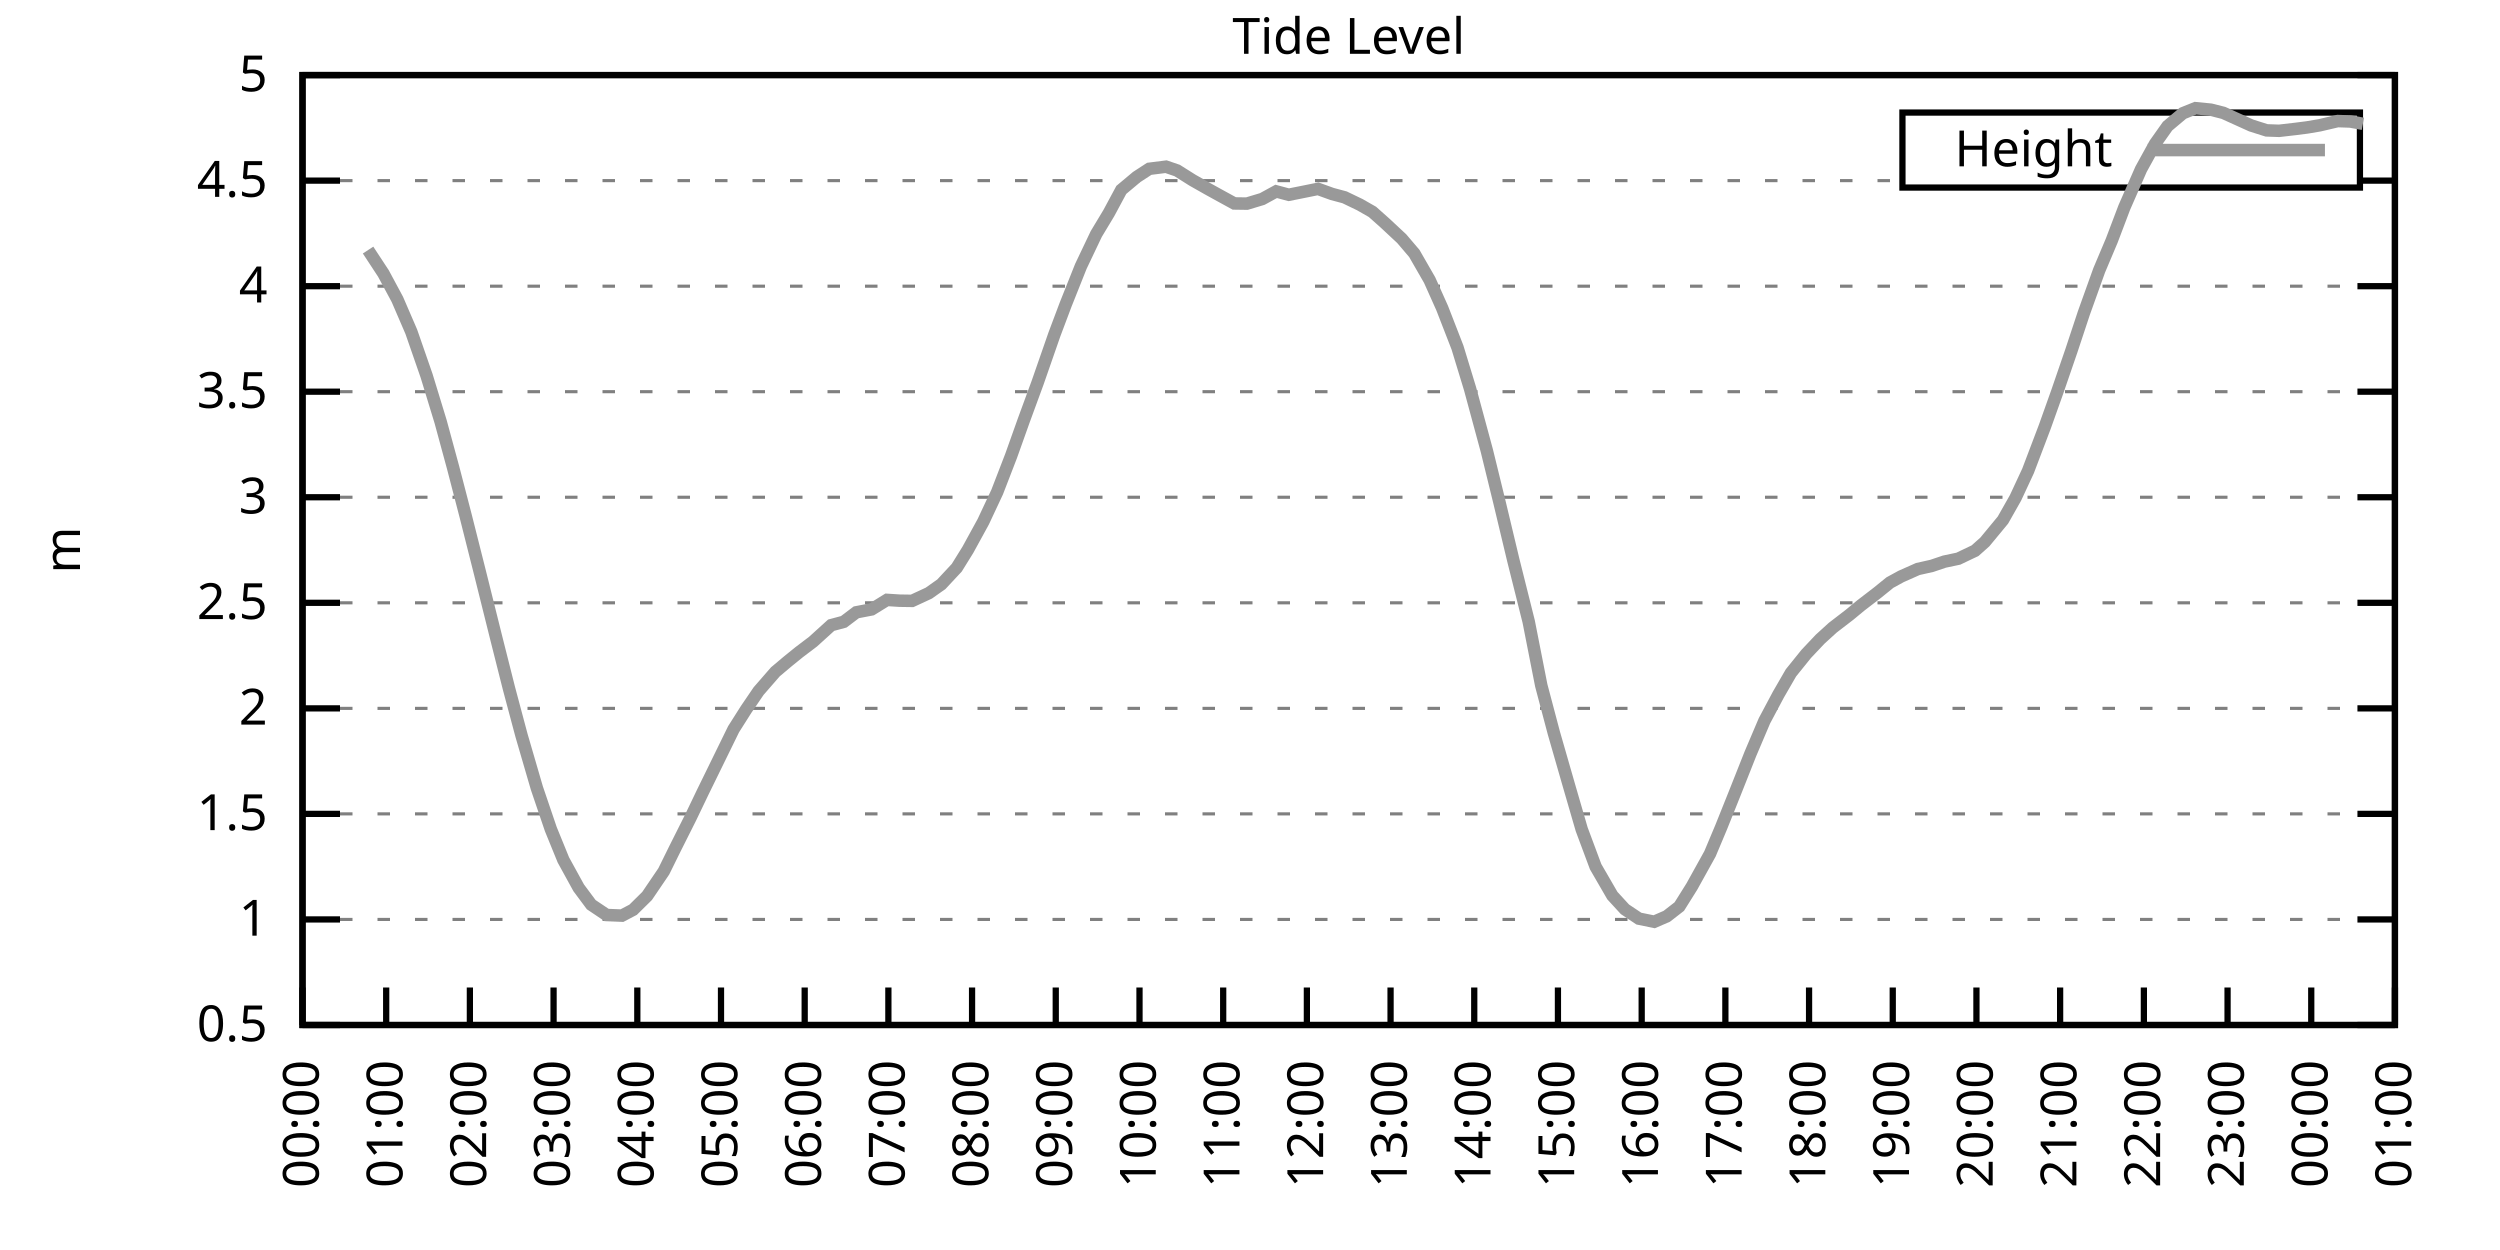
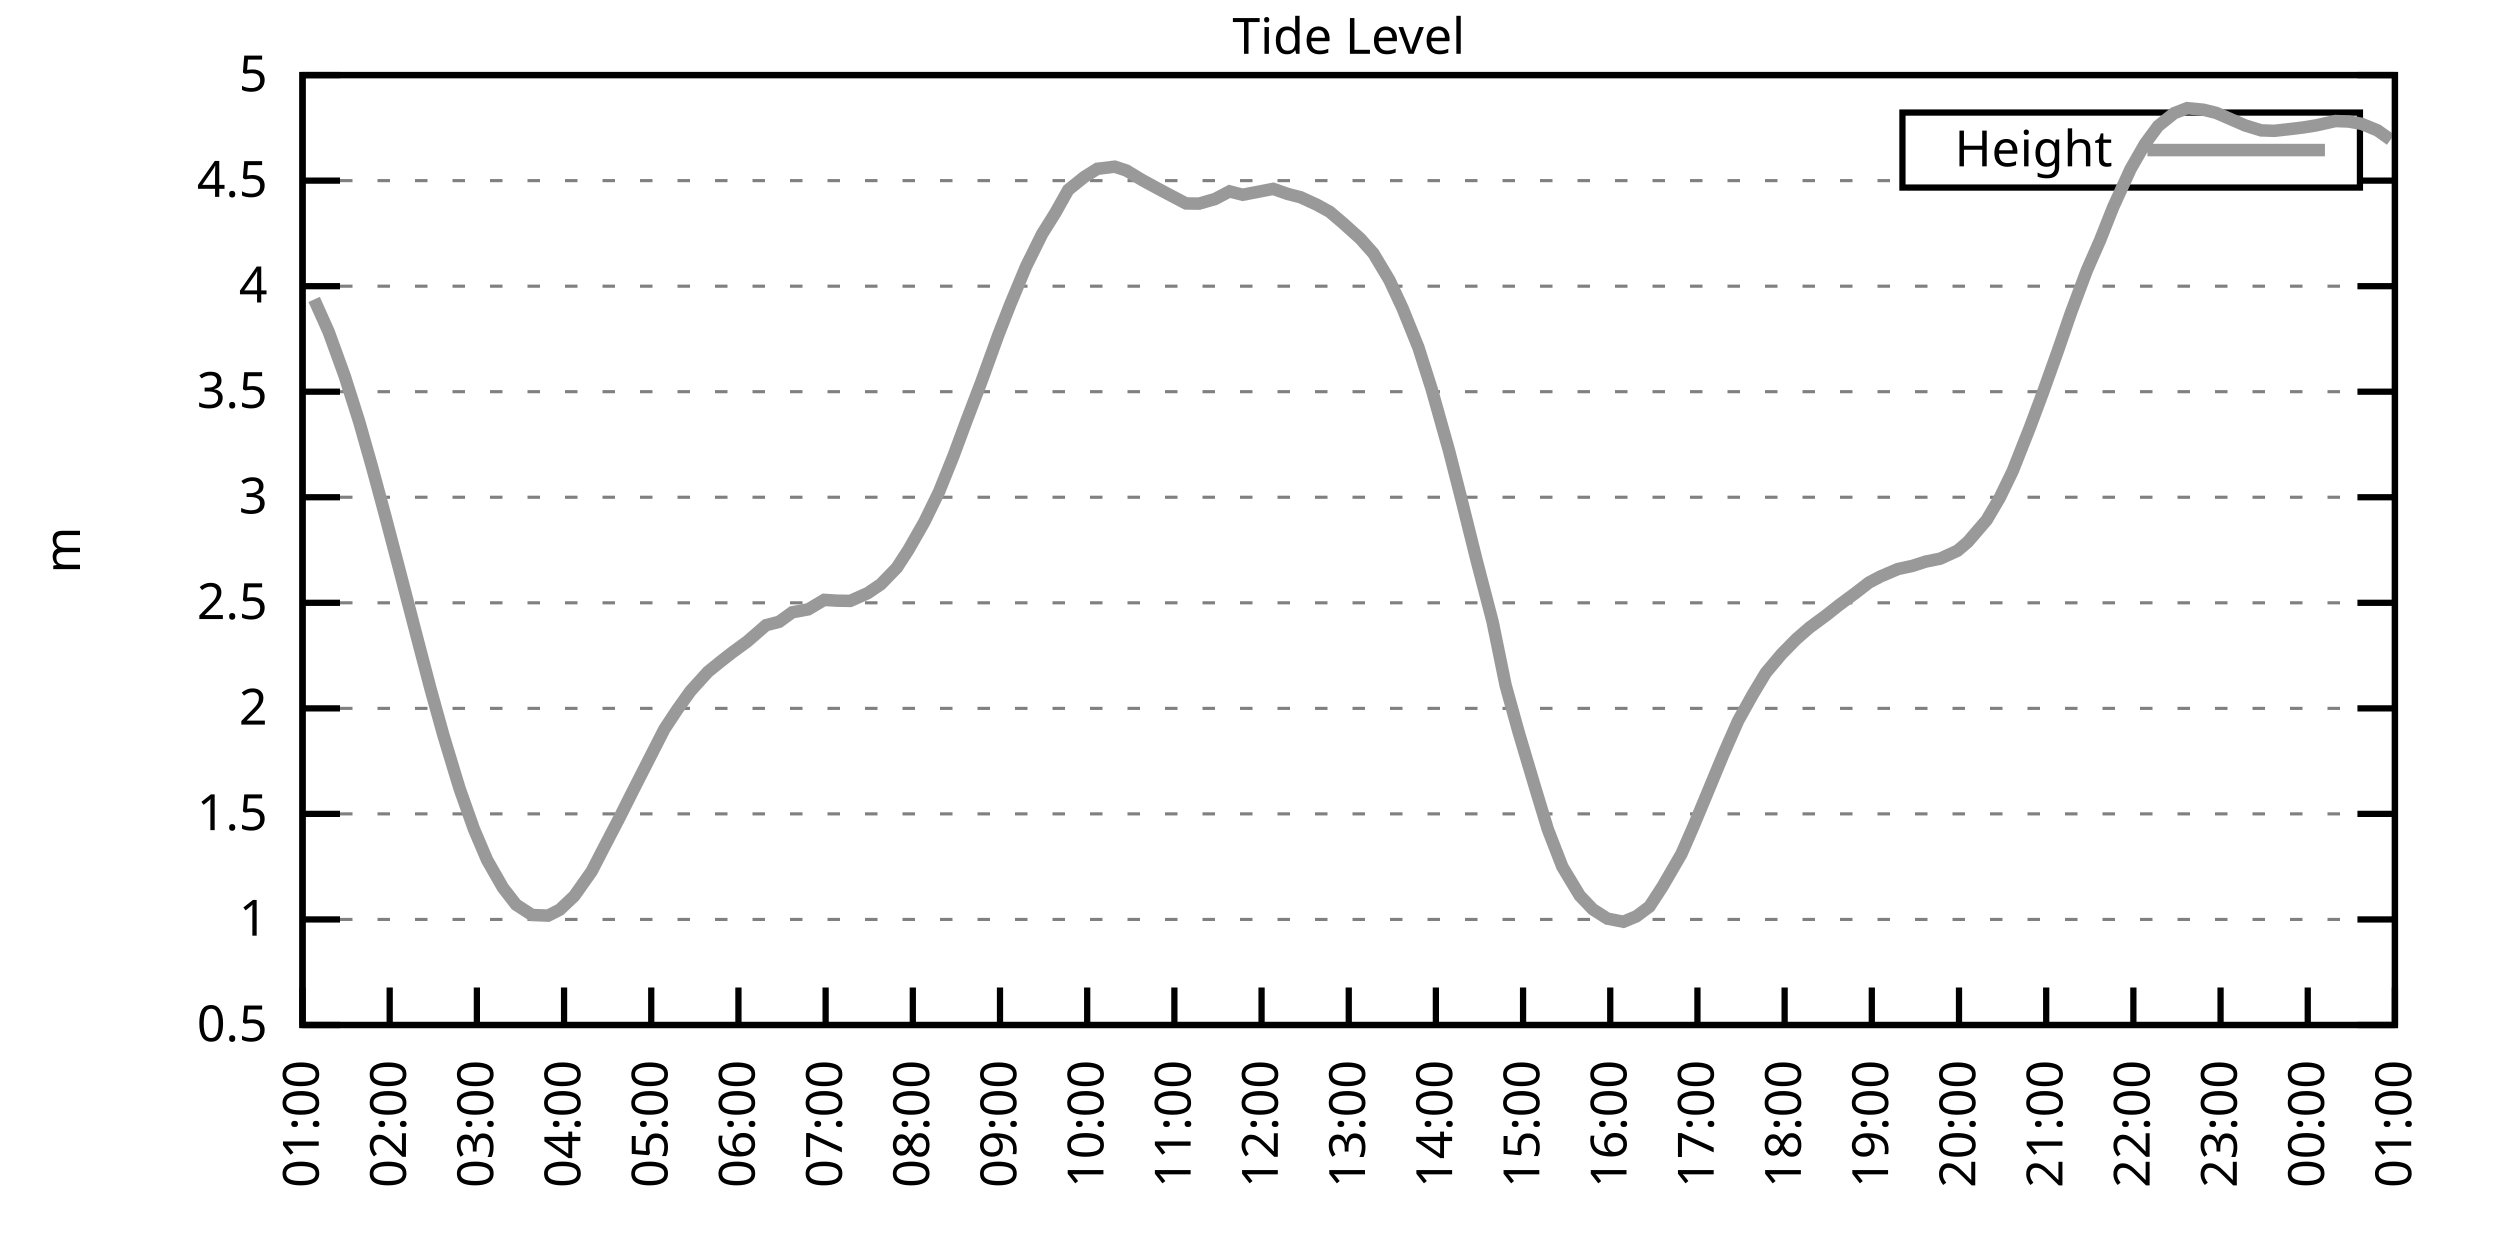
<svg xmlns="http://www.w3.org/2000/svg" xmlns:xlink="http://www.w3.org/1999/xlink" width="400" height="200" viewBox="0 0 400 200">
  <g id="gnuplot_canvas">
    <rect x="0" y="0" width="400" height="200" fill="none" />
    <defs>
      <circle id="gpDot" r="0.5" stroke-width="0.5" stroke="currentColor" />
      <path id="gpPt0" stroke-width="0.333" stroke="currentColor" d="M-1,0 h2 M0,-1 v2" />
      <path id="gpPt1" stroke-width="0.333" stroke="currentColor" d="M-1,-1 L1,1 M1,-1 L-1,1" />
      <path id="gpPt2" stroke-width="0.333" stroke="currentColor" d="M-1,0 L1,0 M0,-1 L0,1 M-1,-1 L1,1 M-1,1 L1,-1" />
      <rect id="gpPt3" stroke-width="0.333" stroke="currentColor" x="-1" y="-1" width="2" height="2" />
      <rect id="gpPt4" stroke-width="0.333" stroke="currentColor" fill="currentColor" x="-1" y="-1" width="2" height="2" />
      <circle id="gpPt5" stroke-width="0.333" stroke="currentColor" cx="0" cy="0" r="1" />
      <use xlink:href="#gpPt5" id="gpPt6" fill="currentColor" stroke="none" />
      <path id="gpPt7" stroke-width="0.333" stroke="currentColor" d="M0,-1.33 L-1.33,0.67 L1.33,0.67 z" />
      <use xlink:href="#gpPt7" id="gpPt8" fill="currentColor" stroke="none" />
      <use xlink:href="#gpPt7" id="gpPt9" stroke="currentColor" transform="rotate(180)" />
      <use xlink:href="#gpPt9" id="gpPt10" fill="currentColor" stroke="none" />
      <use xlink:href="#gpPt3" id="gpPt11" stroke="currentColor" transform="rotate(45)" />
      <use xlink:href="#gpPt11" id="gpPt12" fill="currentColor" stroke="none" />
      <path id="gpPt13" stroke-width="0.333" stroke="currentColor" d="M0,1.330 L1.265,0.411 L0.782,-1.067 L-0.782,-1.076 L-1.265,0.411 z" />
      <use xlink:href="#gpPt13" id="gpPt14" fill="currentColor" stroke="none" />
      <filter id="textbox" filterUnits="objectBoundingBox" x="0" y="0" height="1" width="1">
        <feFlood flood-color="white" flood-opacity="1" result="bgnd" />
        <feComposite in="SourceGraphic" in2="bgnd" operator="atop" />
      </filter>
      <filter id="greybox" filterUnits="objectBoundingBox" x="0" y="0" height="1" width="1">
        <feFlood flood-color="lightgrey" flood-opacity="1" result="grey" />
        <feComposite in="SourceGraphic" in2="grey" operator="atop" />
      </filter>
    </defs>
    <g fill="none" color="white" stroke="currentColor" stroke-width="1.00" stroke-linecap="butt" stroke-linejoin="miter">
</g>
    <g fill="none" color="black" stroke="currentColor" stroke-width="1.00" stroke-linecap="butt" stroke-linejoin="miter">
      <g stroke="none" shape-rendering="crispEdges">
        <polygon fill="rgb(255, 255, 255)" points="48.40,164.00 383.18,164.00 383.18,12.02 48.40,12.02 " />
      </g>
    </g>
    <g fill="none" color="black" stroke="currentColor" stroke-width="1.00" stroke-linecap="butt" stroke-linejoin="miter">
</g>
    <g fill="none" color="black" stroke="black" stroke-width="0.50" stroke-linecap="butt" stroke-linejoin="miter">
</g>
    <g fill="none" color="gray" stroke="currentColor" stroke-width="0.50" stroke-linecap="butt" stroke-linejoin="miter">
      <path stroke="gray" stroke-dasharray="2,4" class="gridline" d="M48.40,164.00 L383.19,164.00  " />
    </g>
    <g fill="none" color="gray" stroke="gray" stroke-width="1.00" stroke-linecap="butt" stroke-linejoin="miter">
</g>
    <g fill="none" color="black" stroke="currentColor" stroke-width="1.00" stroke-linecap="butt" stroke-linejoin="miter">
      <path stroke="black" d="M48.40,164.00 L54.40,164.00 M383.19,164.00 L377.19,164.00  " />
      <g transform="translate(42.80,166.60)" stroke="none" fill="black" font-family="Sans" font-size="8.00" text-anchor="end">
        <text>
          <tspan font-family="Sans"> 0.5</tspan>
        </text>
      </g>
    </g>
    <g fill="none" color="black" stroke="currentColor" stroke-width="1.00" stroke-linecap="butt" stroke-linejoin="miter">
</g>
    <g fill="none" color="black" stroke="black" stroke-width="0.50" stroke-linecap="butt" stroke-linejoin="miter">
</g>
    <g fill="none" color="gray" stroke="currentColor" stroke-width="0.50" stroke-linecap="butt" stroke-linejoin="miter">
      <path stroke="gray" stroke-dasharray="2,4" class="gridline" d="M48.40,147.11 L383.19,147.11  " />
    </g>
    <g fill="none" color="gray" stroke="gray" stroke-width="1.00" stroke-linecap="butt" stroke-linejoin="miter">
</g>
    <g fill="none" color="black" stroke="currentColor" stroke-width="1.00" stroke-linecap="butt" stroke-linejoin="miter">
      <path stroke="black" d="M48.40,147.11 L54.40,147.11 M383.19,147.11 L377.19,147.11  " />
      <g transform="translate(42.80,149.71)" stroke="none" fill="black" font-family="Sans" font-size="8.00" text-anchor="end">
        <text>
          <tspan font-family="Sans"> 1</tspan>
        </text>
      </g>
    </g>
    <g fill="none" color="black" stroke="currentColor" stroke-width="1.00" stroke-linecap="butt" stroke-linejoin="miter">
</g>
    <g fill="none" color="black" stroke="black" stroke-width="0.50" stroke-linecap="butt" stroke-linejoin="miter">
</g>
    <g fill="none" color="gray" stroke="currentColor" stroke-width="0.50" stroke-linecap="butt" stroke-linejoin="miter">
      <path stroke="gray" stroke-dasharray="2,4" class="gridline" d="M48.40,130.22 L383.19,130.22  " />
    </g>
    <g fill="none" color="gray" stroke="gray" stroke-width="1.00" stroke-linecap="butt" stroke-linejoin="miter">
</g>
    <g fill="none" color="black" stroke="currentColor" stroke-width="1.00" stroke-linecap="butt" stroke-linejoin="miter">
      <path stroke="black" d="M48.40,130.22 L54.40,130.22 M383.19,130.22 L377.19,130.22  " />
      <g transform="translate(42.80,132.82)" stroke="none" fill="black" font-family="Sans" font-size="8.00" text-anchor="end">
        <text>
          <tspan font-family="Sans"> 1.5</tspan>
        </text>
      </g>
    </g>
    <g fill="none" color="black" stroke="currentColor" stroke-width="1.00" stroke-linecap="butt" stroke-linejoin="miter">
</g>
    <g fill="none" color="black" stroke="black" stroke-width="0.50" stroke-linecap="butt" stroke-linejoin="miter">
</g>
    <g fill="none" color="gray" stroke="currentColor" stroke-width="0.50" stroke-linecap="butt" stroke-linejoin="miter">
      <path stroke="gray" stroke-dasharray="2,4" class="gridline" d="M48.40,113.34 L383.19,113.34  " />
    </g>
    <g fill="none" color="gray" stroke="gray" stroke-width="1.00" stroke-linecap="butt" stroke-linejoin="miter">
</g>
    <g fill="none" color="black" stroke="currentColor" stroke-width="1.00" stroke-linecap="butt" stroke-linejoin="miter">
      <path stroke="black" d="M48.40,113.34 L54.40,113.34 M383.19,113.34 L377.19,113.34  " />
      <g transform="translate(42.80,115.94)" stroke="none" fill="black" font-family="Sans" font-size="8.00" text-anchor="end">
        <text>
          <tspan font-family="Sans"> 2</tspan>
        </text>
      </g>
    </g>
    <g fill="none" color="black" stroke="currentColor" stroke-width="1.00" stroke-linecap="butt" stroke-linejoin="miter">
</g>
    <g fill="none" color="black" stroke="black" stroke-width="0.50" stroke-linecap="butt" stroke-linejoin="miter">
</g>
    <g fill="none" color="gray" stroke="currentColor" stroke-width="0.50" stroke-linecap="butt" stroke-linejoin="miter">
      <path stroke="gray" stroke-dasharray="2,4" class="gridline" d="M48.40,96.45 L383.19,96.45  " />
    </g>
    <g fill="none" color="gray" stroke="gray" stroke-width="1.00" stroke-linecap="butt" stroke-linejoin="miter">
</g>
    <g fill="none" color="black" stroke="currentColor" stroke-width="1.00" stroke-linecap="butt" stroke-linejoin="miter">
      <path stroke="black" d="M48.40,96.45 L54.40,96.45 M383.19,96.45 L377.19,96.45  " />
      <g transform="translate(42.80,99.05)" stroke="none" fill="black" font-family="Sans" font-size="8.00" text-anchor="end">
        <text>
          <tspan font-family="Sans"> 2.5</tspan>
        </text>
      </g>
    </g>
    <g fill="none" color="black" stroke="currentColor" stroke-width="1.00" stroke-linecap="butt" stroke-linejoin="miter">
</g>
    <g fill="none" color="black" stroke="black" stroke-width="0.50" stroke-linecap="butt" stroke-linejoin="miter">
</g>
    <g fill="none" color="gray" stroke="currentColor" stroke-width="0.50" stroke-linecap="butt" stroke-linejoin="miter">
      <path stroke="gray" stroke-dasharray="2,4" class="gridline" d="M48.40,79.56 L383.19,79.56  " />
    </g>
    <g fill="none" color="gray" stroke="gray" stroke-width="1.00" stroke-linecap="butt" stroke-linejoin="miter">
</g>
    <g fill="none" color="black" stroke="currentColor" stroke-width="1.00" stroke-linecap="butt" stroke-linejoin="miter">
      <path stroke="black" d="M48.40,79.56 L54.40,79.56 M383.19,79.56 L377.19,79.56  " />
      <g transform="translate(42.80,82.16)" stroke="none" fill="black" font-family="Sans" font-size="8.00" text-anchor="end">
        <text>
          <tspan font-family="Sans"> 3</tspan>
        </text>
      </g>
    </g>
    <g fill="none" color="black" stroke="currentColor" stroke-width="1.00" stroke-linecap="butt" stroke-linejoin="miter">
</g>
    <g fill="none" color="black" stroke="black" stroke-width="0.50" stroke-linecap="butt" stroke-linejoin="miter">
</g>
    <g fill="none" color="gray" stroke="currentColor" stroke-width="0.50" stroke-linecap="butt" stroke-linejoin="miter">
      <path stroke="gray" stroke-dasharray="2,4" class="gridline" d="M48.40,62.67 L383.19,62.67  " />
    </g>
    <g fill="none" color="gray" stroke="gray" stroke-width="1.00" stroke-linecap="butt" stroke-linejoin="miter">
</g>
    <g fill="none" color="black" stroke="currentColor" stroke-width="1.00" stroke-linecap="butt" stroke-linejoin="miter">
      <path stroke="black" d="M48.40,62.67 L54.40,62.67 M383.19,62.67 L377.19,62.67  " />
      <g transform="translate(42.80,65.27)" stroke="none" fill="black" font-family="Sans" font-size="8.00" text-anchor="end">
        <text>
          <tspan font-family="Sans"> 3.5</tspan>
        </text>
      </g>
    </g>
    <g fill="none" color="black" stroke="currentColor" stroke-width="1.00" stroke-linecap="butt" stroke-linejoin="miter">
</g>
    <g fill="none" color="black" stroke="black" stroke-width="0.50" stroke-linecap="butt" stroke-linejoin="miter">
</g>
    <g fill="none" color="gray" stroke="currentColor" stroke-width="0.50" stroke-linecap="butt" stroke-linejoin="miter">
      <path stroke="gray" stroke-dasharray="2,4" class="gridline" d="M48.40,45.79 L383.19,45.79  " />
    </g>
    <g fill="none" color="gray" stroke="gray" stroke-width="1.00" stroke-linecap="butt" stroke-linejoin="miter">
</g>
    <g fill="none" color="black" stroke="currentColor" stroke-width="1.00" stroke-linecap="butt" stroke-linejoin="miter">
      <path stroke="black" d="M48.40,45.79 L54.40,45.79 M383.19,45.79 L377.19,45.79  " />
      <g transform="translate(42.80,48.39)" stroke="none" fill="black" font-family="Sans" font-size="8.00" text-anchor="end">
        <text>
          <tspan font-family="Sans"> 4</tspan>
        </text>
      </g>
    </g>
    <g fill="none" color="black" stroke="currentColor" stroke-width="1.00" stroke-linecap="butt" stroke-linejoin="miter">
</g>
    <g fill="none" color="black" stroke="black" stroke-width="0.50" stroke-linecap="butt" stroke-linejoin="miter">
</g>
    <g fill="none" color="gray" stroke="currentColor" stroke-width="0.50" stroke-linecap="butt" stroke-linejoin="miter">
      <path stroke="gray" stroke-dasharray="2,4" class="gridline" d="M48.40,28.90 L304.39,28.90 M377.59,28.90 L383.19,28.90  " />
    </g>
    <g fill="none" color="gray" stroke="gray" stroke-width="1.00" stroke-linecap="butt" stroke-linejoin="miter">
</g>
    <g fill="none" color="black" stroke="currentColor" stroke-width="1.00" stroke-linecap="butt" stroke-linejoin="miter">
      <path stroke="black" d="M48.40,28.90 L54.40,28.90 M383.19,28.90 L377.19,28.90  " />
      <g transform="translate(42.80,31.50)" stroke="none" fill="black" font-family="Sans" font-size="8.00" text-anchor="end">
        <text>
          <tspan font-family="Sans"> 4.5</tspan>
        </text>
      </g>
    </g>
    <g fill="none" color="black" stroke="currentColor" stroke-width="1.00" stroke-linecap="butt" stroke-linejoin="miter">
</g>
    <g fill="none" color="black" stroke="black" stroke-width="0.50" stroke-linecap="butt" stroke-linejoin="miter">
</g>
    <g fill="none" color="gray" stroke="currentColor" stroke-width="0.50" stroke-linecap="butt" stroke-linejoin="miter">
      <path stroke="gray" stroke-dasharray="2,4" class="gridline" d="M48.40,12.01 L383.19,12.01  " />
    </g>
    <g fill="none" color="gray" stroke="gray" stroke-width="1.00" stroke-linecap="butt" stroke-linejoin="miter">
</g>
    <g fill="none" color="black" stroke="currentColor" stroke-width="1.00" stroke-linecap="butt" stroke-linejoin="miter">
      <path stroke="black" d="M48.40,12.01 L54.40,12.01 M383.19,12.01 L377.19,12.01  " />
      <g transform="translate(42.80,14.61)" stroke="none" fill="black" font-family="Sans" font-size="8.00" text-anchor="end">
        <text>
          <tspan font-family="Sans"> 5</tspan>
        </text>
      </g>
    </g>
    <g fill="none" color="black" stroke="currentColor" stroke-width="1.00" stroke-linecap="butt" stroke-linejoin="miter">
      <path stroke="black" d="M48.40,164.00 L48.40,158.00  " />
      <g transform="translate(51.00,169.60) rotate(270.00)" stroke="none" fill="black" font-family="Sans" font-size="8.00" text-anchor="end">
        <text>
-           <tspan font-family="Sans">00:00</tspan>
-         </text>
-       </g>
-     </g>
-     <g fill="none" color="black" stroke="currentColor" stroke-width="1.00" stroke-linecap="butt" stroke-linejoin="miter">
-       <path stroke="black" d="M61.79,164.00 L61.79,158.00  " />
-       <g transform="translate(64.39,169.60) rotate(270.00)" stroke="none" fill="black" font-family="Sans" font-size="8.00" text-anchor="end">
-         <text>
          <tspan font-family="Sans">01:00</tspan>
        </text>
      </g>
    </g>
    <g fill="none" color="black" stroke="currentColor" stroke-width="1.00" stroke-linecap="butt" stroke-linejoin="miter">
-       <path stroke="black" d="M75.18,164.00 L75.18,158.00  " />
-       <g transform="translate(77.78,169.60) rotate(270.00)" stroke="none" fill="black" font-family="Sans" font-size="8.00" text-anchor="end">
+       <path stroke="black" d="M62.35,164.00 L62.35,158.00  " />
+       <g transform="translate(64.95,169.60) rotate(270.00)" stroke="none" fill="black" font-family="Sans" font-size="8.00" text-anchor="end">
        <text>
          <tspan font-family="Sans">02:00</tspan>
        </text>
      </g>
    </g>
    <g fill="none" color="black" stroke="currentColor" stroke-width="1.00" stroke-linecap="butt" stroke-linejoin="miter">
-       <path stroke="black" d="M88.57,164.00 L88.57,158.00  " />
-       <g transform="translate(91.17,169.60) rotate(270.00)" stroke="none" fill="black" font-family="Sans" font-size="8.00" text-anchor="end">
+       <path stroke="black" d="M76.30,164.00 L76.30,158.00  " />
+       <g transform="translate(78.90,169.60) rotate(270.00)" stroke="none" fill="black" font-family="Sans" font-size="8.00" text-anchor="end">
        <text>
          <tspan font-family="Sans">03:00</tspan>
        </text>
      </g>
    </g>
    <g fill="none" color="black" stroke="currentColor" stroke-width="1.00" stroke-linecap="butt" stroke-linejoin="miter">
-       <path stroke="black" d="M101.97,164.00 L101.97,158.00  " />
-       <g transform="translate(104.57,169.60) rotate(270.00)" stroke="none" fill="black" font-family="Sans" font-size="8.00" text-anchor="end">
+       <path stroke="black" d="M90.25,164.00 L90.25,158.00  " />
+       <g transform="translate(92.85,169.60) rotate(270.00)" stroke="none" fill="black" font-family="Sans" font-size="8.00" text-anchor="end">
        <text>
          <tspan font-family="Sans">04:00</tspan>
        </text>
      </g>
    </g>
    <g fill="none" color="black" stroke="currentColor" stroke-width="1.00" stroke-linecap="butt" stroke-linejoin="miter">
-       <path stroke="black" d="M115.36,164.00 L115.36,158.00  " />
-       <g transform="translate(117.96,169.60) rotate(270.00)" stroke="none" fill="black" font-family="Sans" font-size="8.00" text-anchor="end">
+       <path stroke="black" d="M104.20,164.00 L104.20,158.00  " />
+       <g transform="translate(106.80,169.60) rotate(270.00)" stroke="none" fill="black" font-family="Sans" font-size="8.00" text-anchor="end">
        <text>
          <tspan font-family="Sans">05:00</tspan>
        </text>
      </g>
    </g>
    <g fill="none" color="black" stroke="currentColor" stroke-width="1.00" stroke-linecap="butt" stroke-linejoin="miter">
-       <path stroke="black" d="M128.75,164.00 L128.75,158.00  " />
-       <g transform="translate(131.35,169.60) rotate(270.00)" stroke="none" fill="black" font-family="Sans" font-size="8.00" text-anchor="end">
+       <path stroke="black" d="M118.15,164.00 L118.15,158.00  " />
+       <g transform="translate(120.75,169.60) rotate(270.00)" stroke="none" fill="black" font-family="Sans" font-size="8.00" text-anchor="end">
        <text>
          <tspan font-family="Sans">06:00</tspan>
        </text>
      </g>
    </g>
    <g fill="none" color="black" stroke="currentColor" stroke-width="1.00" stroke-linecap="butt" stroke-linejoin="miter">
-       <path stroke="black" d="M142.14,164.00 L142.14,158.00  " />
-       <g transform="translate(144.74,169.60) rotate(270.00)" stroke="none" fill="black" font-family="Sans" font-size="8.00" text-anchor="end">
+       <path stroke="black" d="M132.10,164.00 L132.10,158.00  " />
+       <g transform="translate(134.70,169.60) rotate(270.00)" stroke="none" fill="black" font-family="Sans" font-size="8.00" text-anchor="end">
        <text>
          <tspan font-family="Sans">07:00</tspan>
        </text>
      </g>
    </g>
    <g fill="none" color="black" stroke="currentColor" stroke-width="1.00" stroke-linecap="butt" stroke-linejoin="miter">
-       <path stroke="black" d="M155.53,164.00 L155.53,158.00  " />
-       <g transform="translate(158.13,169.60) rotate(270.00)" stroke="none" fill="black" font-family="Sans" font-size="8.00" text-anchor="end">
+       <path stroke="black" d="M146.05,164.00 L146.05,158.00  " />
+       <g transform="translate(148.65,169.60) rotate(270.00)" stroke="none" fill="black" font-family="Sans" font-size="8.00" text-anchor="end">
        <text>
          <tspan font-family="Sans">08:00</tspan>
        </text>
      </g>
    </g>
    <g fill="none" color="black" stroke="currentColor" stroke-width="1.00" stroke-linecap="butt" stroke-linejoin="miter">
-       <path stroke="black" d="M168.92,164.00 L168.92,158.00  " />
-       <g transform="translate(171.52,169.60) rotate(270.00)" stroke="none" fill="black" font-family="Sans" font-size="8.00" text-anchor="end">
+       <path stroke="black" d="M160.00,164.00 L160.00,158.00  " />
+       <g transform="translate(162.60,169.60) rotate(270.00)" stroke="none" fill="black" font-family="Sans" font-size="8.00" text-anchor="end">
        <text>
          <tspan font-family="Sans">09:00</tspan>
        </text>
      </g>
    </g>
    <g fill="none" color="black" stroke="currentColor" stroke-width="1.00" stroke-linecap="butt" stroke-linejoin="miter">
-       <path stroke="black" d="M182.32,164.00 L182.32,158.00  " />
-       <g transform="translate(184.92,169.60) rotate(270.00)" stroke="none" fill="black" font-family="Sans" font-size="8.00" text-anchor="end">
+       <path stroke="black" d="M173.95,164.00 L173.95,158.00  " />
+       <g transform="translate(176.55,169.60) rotate(270.00)" stroke="none" fill="black" font-family="Sans" font-size="8.00" text-anchor="end">
        <text>
          <tspan font-family="Sans">10:00</tspan>
        </text>
      </g>
    </g>
    <g fill="none" color="black" stroke="currentColor" stroke-width="1.00" stroke-linecap="butt" stroke-linejoin="miter">
-       <path stroke="black" d="M195.71,164.00 L195.71,158.00  " />
-       <g transform="translate(198.31,169.60) rotate(270.00)" stroke="none" fill="black" font-family="Sans" font-size="8.00" text-anchor="end">
+       <path stroke="black" d="M187.90,164.00 L187.90,158.00  " />
+       <g transform="translate(190.50,169.60) rotate(270.00)" stroke="none" fill="black" font-family="Sans" font-size="8.00" text-anchor="end">
        <text>
          <tspan font-family="Sans">11:00</tspan>
        </text>
      </g>
    </g>
    <g fill="none" color="black" stroke="currentColor" stroke-width="1.00" stroke-linecap="butt" stroke-linejoin="miter">
-       <path stroke="black" d="M209.10,164.00 L209.10,158.00  " />
-       <g transform="translate(211.70,169.60) rotate(270.00)" stroke="none" fill="black" font-family="Sans" font-size="8.00" text-anchor="end">
+       <path stroke="black" d="M201.85,164.00 L201.85,158.00  " />
+       <g transform="translate(204.45,169.60) rotate(270.00)" stroke="none" fill="black" font-family="Sans" font-size="8.00" text-anchor="end">
        <text>
          <tspan font-family="Sans">12:00</tspan>
        </text>
      </g>
    </g>
    <g fill="none" color="black" stroke="currentColor" stroke-width="1.00" stroke-linecap="butt" stroke-linejoin="miter">
-       <path stroke="black" d="M222.49,164.00 L222.49,158.00  " />
-       <g transform="translate(225.09,169.60) rotate(270.00)" stroke="none" fill="black" font-family="Sans" font-size="8.00" text-anchor="end">
+       <path stroke="black" d="M215.80,164.00 L215.80,158.00  " />
+       <g transform="translate(218.40,169.60) rotate(270.00)" stroke="none" fill="black" font-family="Sans" font-size="8.00" text-anchor="end">
        <text>
          <tspan font-family="Sans">13:00</tspan>
        </text>
      </g>
    </g>
    <g fill="none" color="black" stroke="currentColor" stroke-width="1.00" stroke-linecap="butt" stroke-linejoin="miter">
-       <path stroke="black" d="M235.88,164.00 L235.88,158.00  " />
-       <g transform="translate(238.48,169.60) rotate(270.00)" stroke="none" fill="black" font-family="Sans" font-size="8.00" text-anchor="end">
+       <path stroke="black" d="M229.74,164.00 L229.74,158.00  " />
+       <g transform="translate(232.34,169.60) rotate(270.00)" stroke="none" fill="black" font-family="Sans" font-size="8.00" text-anchor="end">
        <text>
          <tspan font-family="Sans">14:00</tspan>
        </text>
      </g>
    </g>
    <g fill="none" color="black" stroke="currentColor" stroke-width="1.00" stroke-linecap="butt" stroke-linejoin="miter">
-       <path stroke="black" d="M249.27,164.00 L249.27,158.00  " />
-       <g transform="translate(251.87,169.60) rotate(270.00)" stroke="none" fill="black" font-family="Sans" font-size="8.00" text-anchor="end">
+       <path stroke="black" d="M243.69,164.00 L243.69,158.00  " />
+       <g transform="translate(246.29,169.60) rotate(270.00)" stroke="none" fill="black" font-family="Sans" font-size="8.00" text-anchor="end">
        <text>
          <tspan font-family="Sans">15:00</tspan>
        </text>
      </g>
    </g>
    <g fill="none" color="black" stroke="currentColor" stroke-width="1.00" stroke-linecap="butt" stroke-linejoin="miter">
-       <path stroke="black" d="M262.67,164.00 L262.67,158.00  " />
-       <g transform="translate(265.27,169.60) rotate(270.00)" stroke="none" fill="black" font-family="Sans" font-size="8.00" text-anchor="end">
+       <path stroke="black" d="M257.64,164.00 L257.64,158.00  " />
+       <g transform="translate(260.24,169.60) rotate(270.00)" stroke="none" fill="black" font-family="Sans" font-size="8.00" text-anchor="end">
        <text>
          <tspan font-family="Sans">16:00</tspan>
        </text>
      </g>
    </g>
    <g fill="none" color="black" stroke="currentColor" stroke-width="1.00" stroke-linecap="butt" stroke-linejoin="miter">
-       <path stroke="black" d="M276.06,164.00 L276.06,158.00  " />
-       <g transform="translate(278.66,169.60) rotate(270.00)" stroke="none" fill="black" font-family="Sans" font-size="8.00" text-anchor="end">
+       <path stroke="black" d="M271.59,164.00 L271.59,158.00  " />
+       <g transform="translate(274.19,169.60) rotate(270.00)" stroke="none" fill="black" font-family="Sans" font-size="8.00" text-anchor="end">
        <text>
          <tspan font-family="Sans">17:00</tspan>
        </text>
      </g>
    </g>
    <g fill="none" color="black" stroke="currentColor" stroke-width="1.00" stroke-linecap="butt" stroke-linejoin="miter">
-       <path stroke="black" d="M289.45,164.00 L289.45,158.00  " />
-       <g transform="translate(292.05,169.60) rotate(270.00)" stroke="none" fill="black" font-family="Sans" font-size="8.00" text-anchor="end">
+       <path stroke="black" d="M285.54,164.00 L285.54,158.00  " />
+       <g transform="translate(288.14,169.60) rotate(270.00)" stroke="none" fill="black" font-family="Sans" font-size="8.00" text-anchor="end">
        <text>
          <tspan font-family="Sans">18:00</tspan>
        </text>
      </g>
    </g>
    <g fill="none" color="black" stroke="currentColor" stroke-width="1.00" stroke-linecap="butt" stroke-linejoin="miter">
-       <path stroke="black" d="M302.84,164.00 L302.84,158.00  " />
-       <g transform="translate(305.44,169.60) rotate(270.00)" stroke="none" fill="black" font-family="Sans" font-size="8.00" text-anchor="end">
+       <path stroke="black" d="M299.49,164.00 L299.49,158.00  " />
+       <g transform="translate(302.09,169.60) rotate(270.00)" stroke="none" fill="black" font-family="Sans" font-size="8.00" text-anchor="end">
        <text>
          <tspan font-family="Sans">19:00</tspan>
        </text>
      </g>
    </g>
    <g fill="none" color="black" stroke="currentColor" stroke-width="1.00" stroke-linecap="butt" stroke-linejoin="miter">
-       <path stroke="black" d="M316.23,164.00 L316.23,158.00  " />
-       <g transform="translate(318.83,169.60) rotate(270.00)" stroke="none" fill="black" font-family="Sans" font-size="8.00" text-anchor="end">
+       <path stroke="black" d="M313.44,164.00 L313.44,158.00  " />
+       <g transform="translate(316.04,169.60) rotate(270.00)" stroke="none" fill="black" font-family="Sans" font-size="8.00" text-anchor="end">
        <text>
          <tspan font-family="Sans">20:00</tspan>
        </text>
      </g>
    </g>
    <g fill="none" color="black" stroke="currentColor" stroke-width="1.00" stroke-linecap="butt" stroke-linejoin="miter">
-       <path stroke="black" d="M329.62,164.00 L329.62,158.00  " />
-       <g transform="translate(332.22,169.60) rotate(270.00)" stroke="none" fill="black" font-family="Sans" font-size="8.00" text-anchor="end">
+       <path stroke="black" d="M327.39,164.00 L327.39,158.00  " />
+       <g transform="translate(329.99,169.60) rotate(270.00)" stroke="none" fill="black" font-family="Sans" font-size="8.00" text-anchor="end">
        <text>
          <tspan font-family="Sans">21:00</tspan>
        </text>
      </g>
    </g>
    <g fill="none" color="black" stroke="currentColor" stroke-width="1.00" stroke-linecap="butt" stroke-linejoin="miter">
-       <path stroke="black" d="M343.02,164.00 L343.02,158.00  " />
-       <g transform="translate(345.62,169.60) rotate(270.00)" stroke="none" fill="black" font-family="Sans" font-size="8.00" text-anchor="end">
+       <path stroke="black" d="M341.34,164.00 L341.34,158.00  " />
+       <g transform="translate(343.94,169.60) rotate(270.00)" stroke="none" fill="black" font-family="Sans" font-size="8.00" text-anchor="end">
        <text>
          <tspan font-family="Sans">22:00</tspan>
        </text>
      </g>
    </g>
    <g fill="none" color="black" stroke="currentColor" stroke-width="1.00" stroke-linecap="butt" stroke-linejoin="miter">
-       <path stroke="black" d="M356.41,164.00 L356.41,158.00  " />
-       <g transform="translate(359.01,169.60) rotate(270.00)" stroke="none" fill="black" font-family="Sans" font-size="8.00" text-anchor="end">
+       <path stroke="black" d="M355.29,164.00 L355.29,158.00  " />
+       <g transform="translate(357.89,169.60) rotate(270.00)" stroke="none" fill="black" font-family="Sans" font-size="8.00" text-anchor="end">
        <text>
          <tspan font-family="Sans">23:00</tspan>
        </text>
      </g>
    </g>
    <g fill="none" color="black" stroke="currentColor" stroke-width="1.00" stroke-linecap="butt" stroke-linejoin="miter">
-       <path stroke="black" d="M369.80,164.00 L369.80,158.00  " />
-       <g transform="translate(372.40,169.60) rotate(270.00)" stroke="none" fill="black" font-family="Sans" font-size="8.00" text-anchor="end">
+       <path stroke="black" d="M369.24,164.00 L369.24,158.00  " />
+       <g transform="translate(371.84,169.60) rotate(270.00)" stroke="none" fill="black" font-family="Sans" font-size="8.00" text-anchor="end">
        <text>
          <tspan font-family="Sans">00:00</tspan>
        </text>
      </g>
    </g>
    <g fill="none" color="black" stroke="currentColor" stroke-width="1.00" stroke-linecap="butt" stroke-linejoin="miter">
      <path stroke="black" d="M383.19,164.00 L383.19,158.00  " />
      <g transform="translate(385.79,169.60) rotate(270.00)" stroke="none" fill="black" font-family="Sans" font-size="8.00" text-anchor="end">
        <text>
          <tspan font-family="Sans">01:00</tspan>
        </text>
      </g>
    </g>
    <g fill="none" color="black" stroke="currentColor" stroke-width="1.00" stroke-linecap="butt" stroke-linejoin="miter">
</g>
    <g fill="none" color="black" stroke="currentColor" stroke-width="1.00" stroke-linecap="butt" stroke-linejoin="miter">
      <path stroke="black" d="M48.40,12.01 L48.40,164.00 L383.19,164.00 L383.19,12.01 L48.40,12.01 Z  " />
    </g>
    <g fill="none" color="black" stroke="currentColor" stroke-width="1.00" stroke-linecap="butt" stroke-linejoin="miter">
</g>
    <g fill="none" color="black" stroke="currentColor" stroke-width="1.00" stroke-linecap="butt" stroke-linejoin="miter">
      <path stroke="black" d="M304.39,30.01 L304.39,18.01 L377.59,18.01 L377.59,30.01 L304.39,30.01 Z  " />
    </g>
    <g id="Tide_level_plot_1">
      <g fill="none" color="white" stroke="black" stroke-width="2.00" stroke-linecap="butt" stroke-linejoin="miter">
</g>
      <g fill="none" color="black" stroke="currentColor" stroke-width="2.00" stroke-linecap="butt" stroke-linejoin="miter">
        <g transform="translate(337.99,26.61)" stroke="none" fill="black" font-family="Sans" font-size="8.00" text-anchor="end">
          <text>
            <tspan font-family="Sans">Height</tspan>
          </text>
        </g>
      </g>
      <g fill="none" color="black" stroke="currentColor" stroke-width="2.00" stroke-linecap="butt" stroke-linejoin="miter">
-         <path stroke="rgb(153, 153, 153)" d="M343.59,24.01 L371.99,24.01 M58.89,40.01 L61.35,43.76 L63.58,47.91 L65.81,53.08 L68.26,60.14 L70.50,67.47   L72.50,74.83 L74.51,82.57 L76.75,91.45 L79.42,102.16 L81.43,110.13 L83.44,117.66 L85.90,126.10 L88.13,132.66   L90.14,137.59 L92.59,142.05 L94.60,144.75 L97.06,146.40 L99.51,146.50 L101.30,145.56 L103.53,143.36 L106.21,139.41   L107.99,135.80 L110.45,130.90 L112.46,126.71 L117.37,116.68 L119.38,113.51 L121.38,110.57 L124.06,107.49 L126.07,105.80   L127.86,104.35 L130.09,102.66 L132.99,100.03 L135.00,99.49 L137.01,97.97 L139.46,97.50 L141.92,95.98 L143.93,96.11   L145.94,96.14 L148.61,94.90 L150.62,93.48 L153.08,90.84 L154.86,87.97 L157.32,83.48 L159.55,78.72 L161.78,72.94   L163.79,67.30 L166.02,61.22 L168.70,53.52 L170.49,48.76 L172.94,42.61 L175.40,37.44 L177.41,34.10 L179.41,30.38   L181.87,28.32 L183.88,27.01 L186.56,26.67 L188.34,27.28 L190.80,28.83 L193.25,30.22 L195.26,31.33 L197.49,32.55   L199.50,32.58 L201.96,31.84 L204.19,30.62 L206.20,31.16 L208.21,30.76 L210.88,30.22 L213.12,31.03 L215.13,31.57   L217.58,32.75 L219.59,33.90 L221.60,35.69 L224.28,38.19 L226.29,40.55 L228.74,44.81 L230.75,49.30 L233.20,55.61   L235.21,62.20 L237.89,72.10 L239.90,80.30 L242.13,89.63 L244.59,99.45 L246.60,109.66 L248.60,117.22 L251.06,125.77   L253.07,132.69 L255.30,138.67 L257.98,143.30 L259.99,145.49 L262.22,146.98 L264.67,147.48 L266.68,146.61 L268.69,145.05   L270.70,141.84 L273.60,136.61 L275.39,132.35 L277.62,126.78 L280.07,120.60 L282.31,115.33 L284.54,111.14 L286.55,107.66   L289.00,104.62 L291.23,102.26 L293.24,100.43 L295.92,98.37 L297.71,96.89 L300.39,94.83 L302.39,93.21 L304.18,92.23   L306.86,91.04 L309.09,90.54 L311.10,89.86 L313.33,89.39 L316.01,88.11 L317.57,86.72 L320.47,83.21 L322.48,79.66   L324.49,75.34 L327.17,68.28 L329.18,62.64 L331.41,56.15 L333.42,50.08 L335.87,43.25 L337.88,38.49 L339.89,33.19   L342.57,27.07 L344.80,23.02 L346.81,20.18 L349.26,18.12 L351.27,17.31 L353.73,17.55 L355.74,18.06 L358.19,19.17   L360.20,20.08 L362.66,20.86 L364.66,20.93 L367.34,20.62 L369.13,20.39 L371.14,20.05 L374.04,19.37 L376.05,19.44   L378.06,19.81  " />
+         <path stroke="rgb(153, 153, 153)" d="M343.59,24.01 L371.99,24.01 M50.26,47.91 L52.58,53.08 L55.14,60.14 L57.47,67.47 L59.56,74.83 L61.65,82.57   L63.98,91.45 L66.77,102.16 L68.86,110.13 L70.95,117.66 L73.51,126.10 L75.83,132.66 L77.93,137.59 L80.48,142.05   L82.58,144.75 L85.13,146.40 L87.69,146.50 L89.55,145.56 L91.88,143.36 L94.67,139.41 L96.53,135.80 L99.08,130.90   L101.18,126.71 L106.29,116.68 L108.38,113.51 L110.48,110.57 L113.27,107.49 L115.36,105.80 L117.22,104.35 L119.54,102.66   L122.57,100.03 L124.66,99.49 L126.75,97.97 L129.31,97.50 L131.87,95.98 L133.96,96.11 L136.05,96.14 L138.84,94.90   L140.93,93.48 L143.49,90.84 L145.35,87.97 L147.91,83.48 L150.23,78.72 L152.56,72.94 L154.65,67.30 L156.97,61.22   L159.76,53.52 L161.62,48.76 L164.18,42.61 L166.74,37.44 L168.83,34.10 L170.92,30.38 L173.48,28.32 L175.57,27.01   L178.36,26.67 L180.22,27.28 L182.78,28.83 L185.34,30.22 L187.43,31.33 L189.76,32.55 L191.85,32.58 L194.41,31.84   L196.73,30.62 L198.82,31.16 L200.92,30.76 L203.71,30.22 L206.03,31.03 L208.12,31.57 L210.68,32.75 L212.77,33.90   L214.87,35.69 L217.65,38.19 L219.75,40.55 L222.30,44.81 L224.40,49.30 L226.95,55.61 L229.05,62.20 L231.84,72.10   L233.93,80.30 L236.25,89.63 L238.81,99.45 L240.90,109.66 L243.00,117.22 L245.55,125.77 L247.65,132.69 L249.97,138.67   L252.76,143.30 L254.85,145.49 L257.18,146.98 L259.74,147.48 L261.83,146.61 L263.92,145.05 L266.01,141.84 L269.04,136.61   L270.90,132.35 L273.22,126.78 L275.78,120.60 L278.10,115.33 L280.43,111.14 L282.52,107.66 L285.08,104.62 L287.40,102.26   L289.50,100.43 L292.29,98.37 L294.15,96.89 L296.94,94.83 L299.03,93.21 L300.89,92.23 L303.68,91.04 L306.00,90.54   L308.09,89.86 L310.42,89.39 L313.21,88.11 L314.84,86.72 L317.86,83.21 L319.95,79.66 L322.04,75.34 L324.83,68.28   L326.93,62.64 L329.25,56.15 L331.34,50.08 L333.90,43.25 L335.99,38.49 L338.09,33.19 L340.88,27.07 L343.20,23.02   L345.29,20.18 L347.85,18.12 L349.94,17.31 L352.50,17.55 L354.59,18.06 L357.15,19.17 L359.24,20.08 L361.80,20.86   L363.89,20.93 L366.68,20.62 L368.54,20.39 L370.64,20.05 L373.66,19.37 L375.75,19.44 L377.84,19.81 L380.40,20.86   L382.49,22.35  " />
      </g>
    </g>
    <g fill="none" color="black" stroke="currentColor" stroke-width="2.00" stroke-linecap="butt" stroke-linejoin="miter">
</g>
    <g fill="none" color="black" stroke="black" stroke-width="1.00" stroke-linecap="butt" stroke-linejoin="miter">
</g>
    <g fill="none" color="black" stroke="currentColor" stroke-width="1.00" stroke-linecap="butt" stroke-linejoin="miter">
      <path stroke="black" d="M48.40,12.01 L48.40,164.00 L383.19,164.00 L383.19,12.01 L48.40,12.01 Z  " />
      <g transform="translate(12.80,88.01) rotate(270.00)" stroke="none" fill="black" font-family="Sans" font-size="8.00" text-anchor="middle">
        <text>
          <tspan font-family="Sans">m</tspan>
        </text>
      </g>
    </g>
    <g fill="none" color="black" stroke="currentColor" stroke-width="1.00" stroke-linecap="butt" stroke-linejoin="miter">
</g>
    <g fill="none" color="black" stroke="currentColor" stroke-width="1.00" stroke-linecap="butt" stroke-linejoin="miter">
      <g transform="translate(215.79,8.61)" stroke="none" fill="black" font-family="Sans" font-size="8.00" text-anchor="middle">
        <text>
          <tspan font-family="Sans">Tide Level</tspan>
        </text>
      </g>
    </g>
    <g fill="none" color="black" stroke="currentColor" stroke-width="1.00" stroke-linecap="butt" stroke-linejoin="miter">
</g>
  </g>
</svg>
